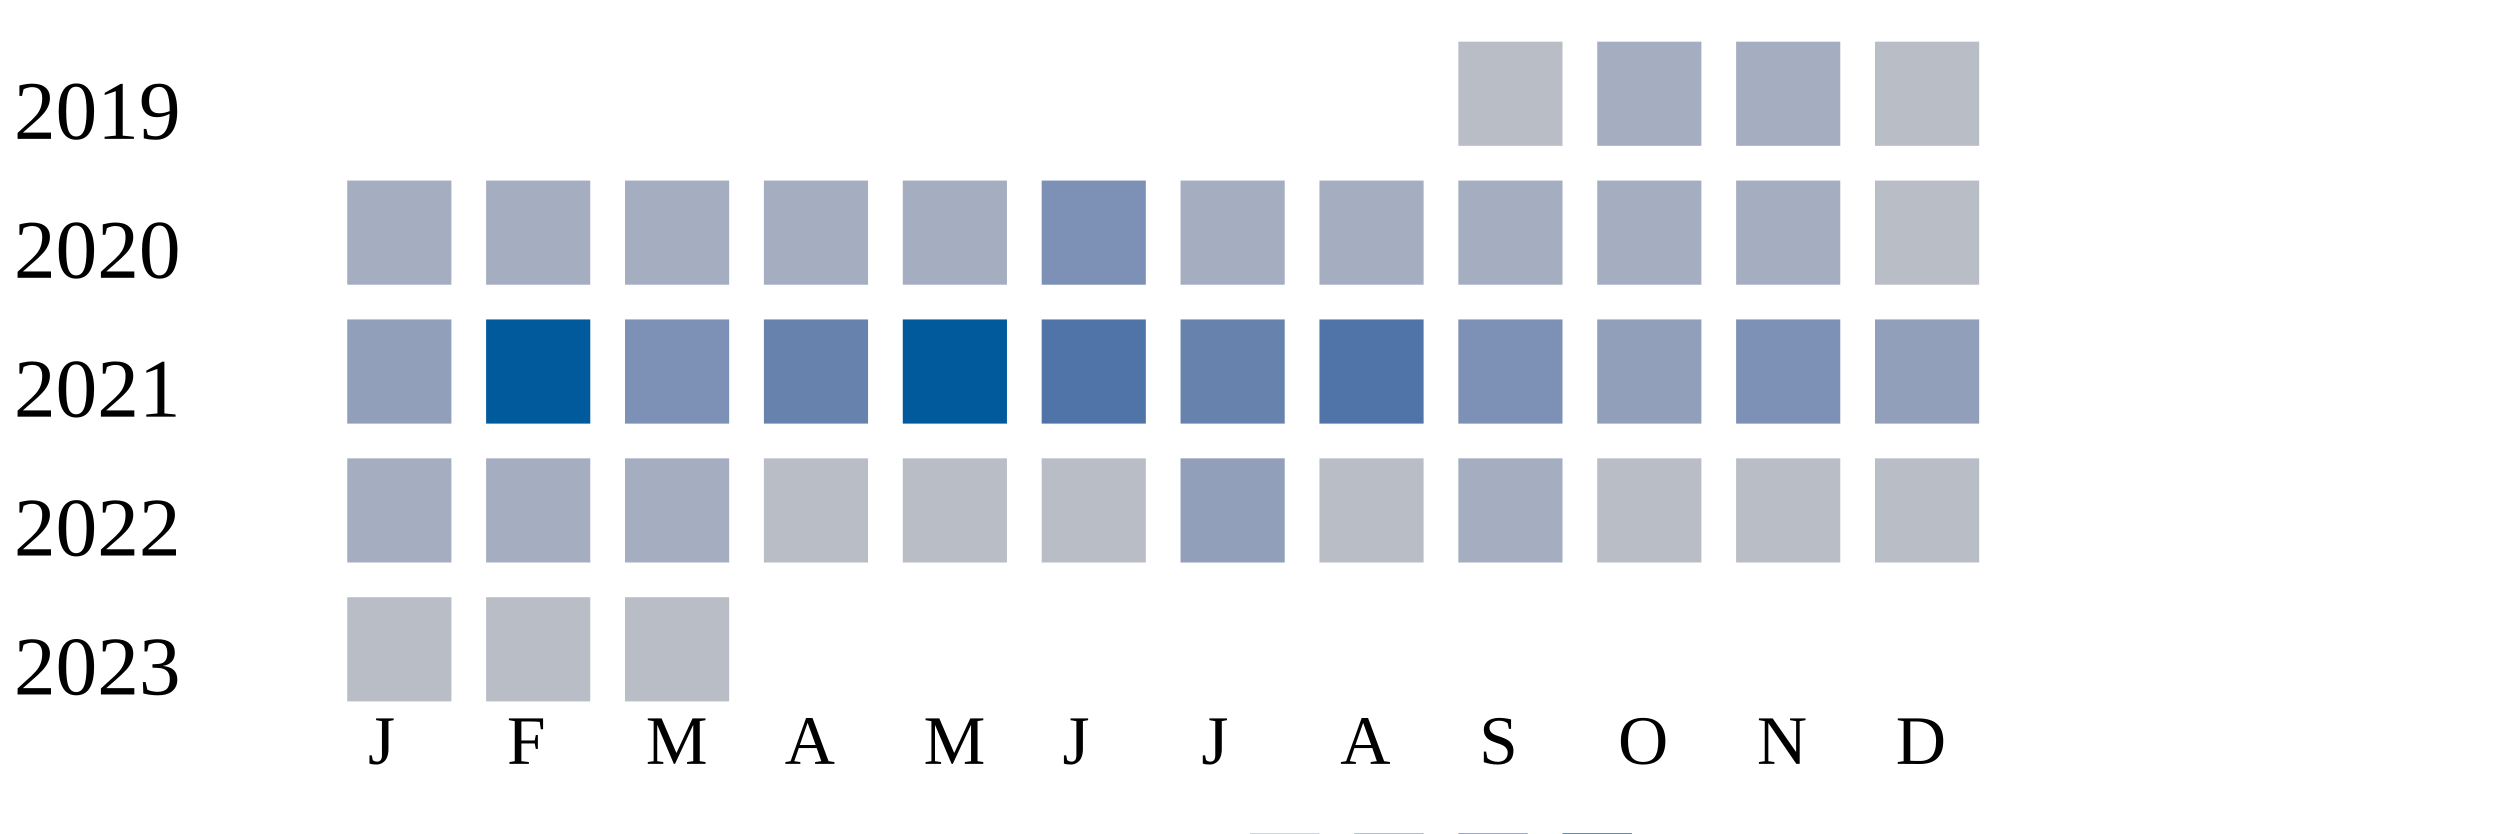
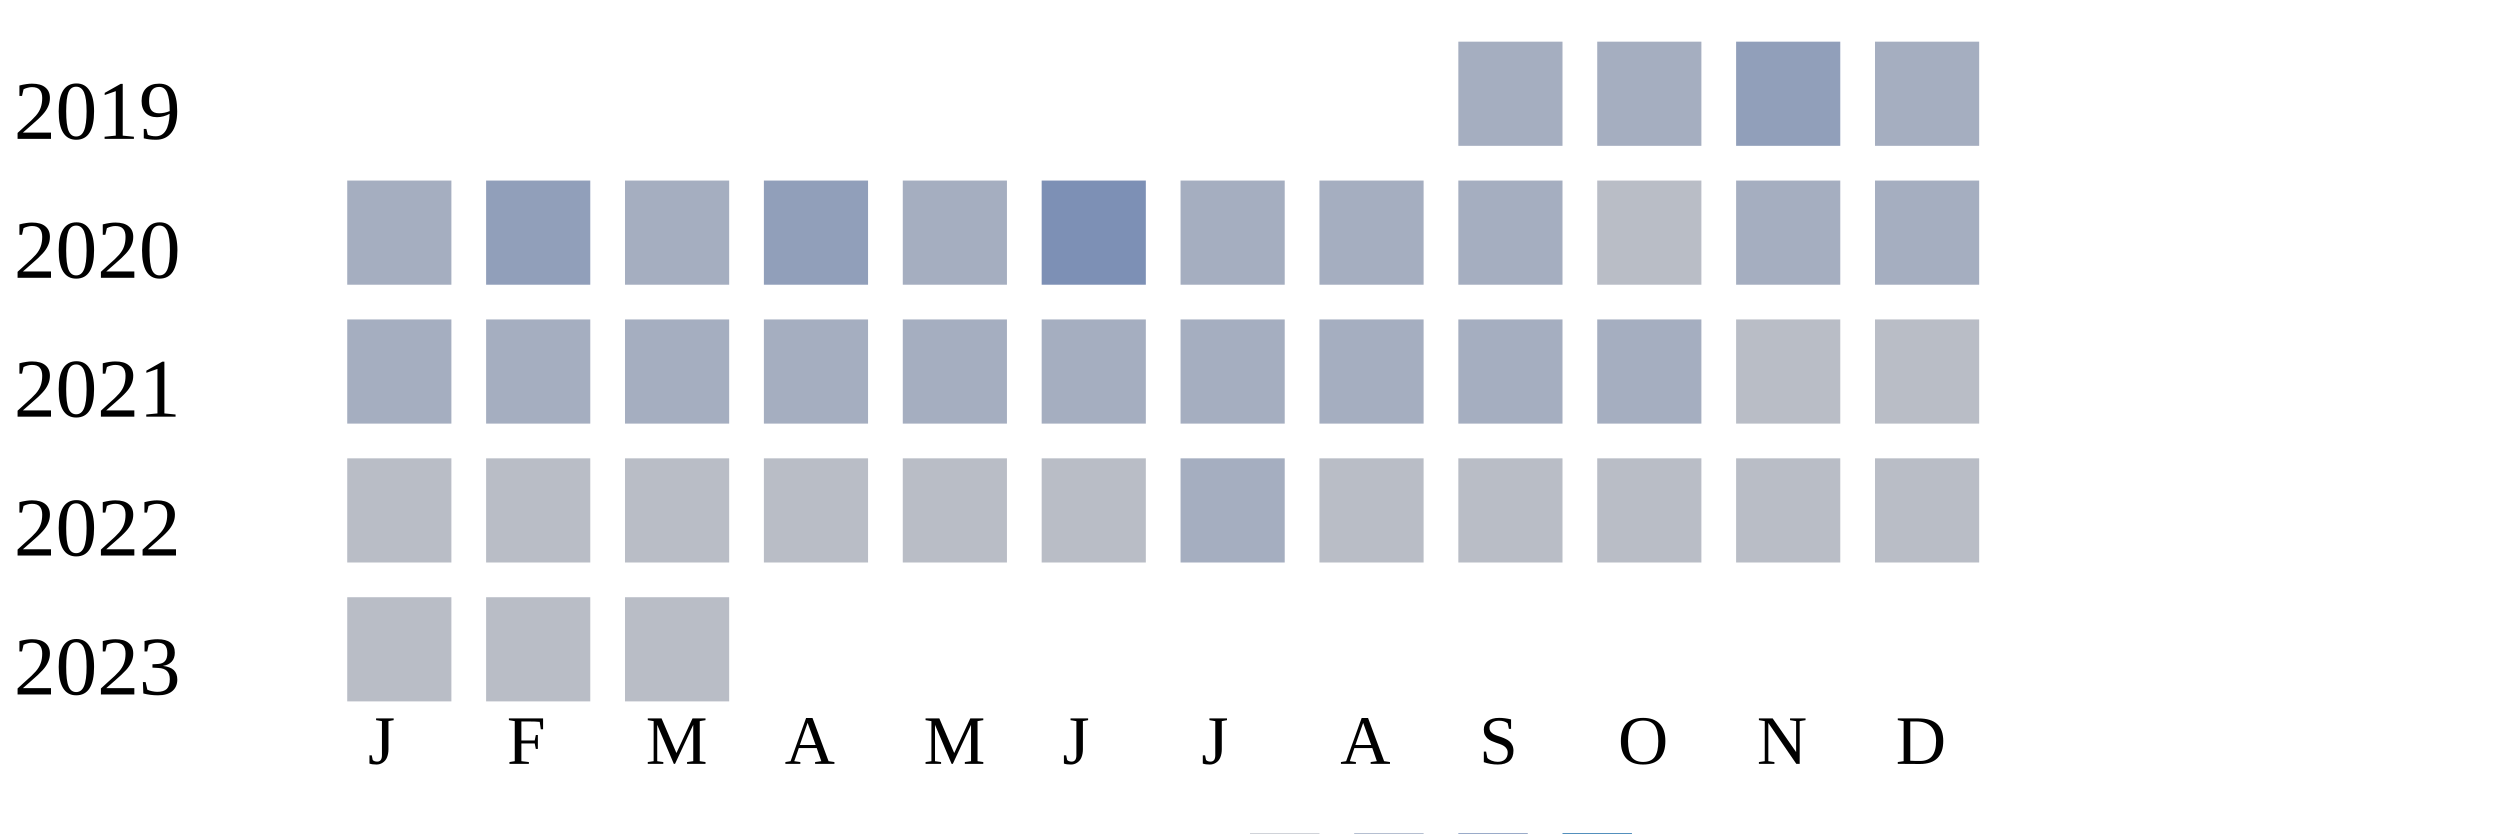
<svg xmlns="http://www.w3.org/2000/svg" width="360" height="120">
  <g transform="translate(0 0)">
    <text x="2" y="20">2019</text>
-     <rect x="210" y="6" width="15" height="15" fill="#b9bdc6" />
+     <rect x="210" y="6" width="15" height="15" fill="#a5aec0" />
    <rect x="230" y="6" width="15" height="15" fill="#a5aec0" />
-     <rect x="250" y="6" width="15" height="15" fill="#a5aec0" />
-     <rect x="270" y="6" width="15" height="15" fill="#b9bdc6" />
+     <rect x="250" y="6" width="15" height="15" fill="#919fba" />
+     <rect x="270" y="6" width="15" height="15" fill="#a5aec0" />
  </g>
  <g transform="translate(0 20)">
    <text x="2" y="20">2020</text>
+     <rect x="50" y="6" width="15" height="15" fill="#a5aec0" />
+     <rect x="70" y="6" width="15" height="15" fill="#919fba" />
+     <rect x="90" y="6" width="15" height="15" fill="#a5aec0" />
+     <rect x="110" y="6" width="15" height="15" fill="#919fba" />
+     <rect x="130" y="6" width="15" height="15" fill="#a5aec0" />
+     <rect x="150" y="6" width="15" height="15" fill="#7d90b5" />
+     <rect x="170" y="6" width="15" height="15" fill="#a5aec0" />
+     <rect x="190" y="6" width="15" height="15" fill="#a5aec0" />
+     <rect x="210" y="6" width="15" height="15" fill="#a5aec0" />
+     <rect x="230" y="6" width="15" height="15" fill="#b9bdc6" />
+     <rect x="250" y="6" width="15" height="15" fill="#a5aec0" />
+     <rect x="270" y="6" width="15" height="15" fill="#a5aec0" />
+   </g>
+   <g transform="translate(0 40)">
+     <text x="2" y="20">2021</text>
    <rect x="50" y="6" width="15" height="15" fill="#a5aec0" />
    <rect x="70" y="6" width="15" height="15" fill="#a5aec0" />
    <rect x="90" y="6" width="15" height="15" fill="#a5aec0" />
    <rect x="110" y="6" width="15" height="15" fill="#a5aec0" />
    <rect x="130" y="6" width="15" height="15" fill="#a5aec0" />
-     <rect x="150" y="6" width="15" height="15" fill="#7d90b5" />
+     <rect x="150" y="6" width="15" height="15" fill="#a5aec0" />
    <rect x="170" y="6" width="15" height="15" fill="#a5aec0" />
    <rect x="190" y="6" width="15" height="15" fill="#a5aec0" />
    <rect x="210" y="6" width="15" height="15" fill="#a5aec0" />
    <rect x="230" y="6" width="15" height="15" fill="#a5aec0" />
-     <rect x="250" y="6" width="15" height="15" fill="#a5aec0" />
+     <rect x="250" y="6" width="15" height="15" fill="#b9bdc6" />
    <rect x="270" y="6" width="15" height="15" fill="#b9bdc6" />
-   </g>
-   <g transform="translate(0 40)">
-     <text x="2" y="20">2021</text>
-     <rect x="50" y="6" width="15" height="15" fill="#919fba" />
-     <rect x="70" y="6" width="15" height="15" fill="#005a9c" />
-     <rect x="90" y="6" width="15" height="15" fill="#7d90b5" />
-     <rect x="110" y="6" width="15" height="15" fill="#6882ae" />
-     <rect x="130" y="6" width="15" height="15" fill="#005a9c" />
-     <rect x="150" y="6" width="15" height="15" fill="#5174a8" />
-     <rect x="170" y="6" width="15" height="15" fill="#6882ae" />
-     <rect x="190" y="6" width="15" height="15" fill="#5174a8" />
-     <rect x="210" y="6" width="15" height="15" fill="#7d90b5" />
-     <rect x="230" y="6" width="15" height="15" fill="#919fba" />
-     <rect x="250" y="6" width="15" height="15" fill="#7d90b5" />
-     <rect x="270" y="6" width="15" height="15" fill="#919fba" />
  </g>
  <g transform="translate(0 60)">
    <text x="2" y="20">2022</text>
-     <rect x="50" y="6" width="15" height="15" fill="#a5aec0" />
-     <rect x="70" y="6" width="15" height="15" fill="#a5aec0" />
-     <rect x="90" y="6" width="15" height="15" fill="#a5aec0" />
+     <rect x="50" y="6" width="15" height="15" fill="#b9bdc6" />
+     <rect x="70" y="6" width="15" height="15" fill="#b9bdc6" />
+     <rect x="90" y="6" width="15" height="15" fill="#b9bdc6" />
    <rect x="110" y="6" width="15" height="15" fill="#b9bdc6" />
    <rect x="130" y="6" width="15" height="15" fill="#b9bdc6" />
    <rect x="150" y="6" width="15" height="15" fill="#b9bdc6" />
-     <rect x="170" y="6" width="15" height="15" fill="#919fba" />
+     <rect x="170" y="6" width="15" height="15" fill="#a5aec0" />
    <rect x="190" y="6" width="15" height="15" fill="#b9bdc6" />
-     <rect x="210" y="6" width="15" height="15" fill="#a5aec0" />
+     <rect x="210" y="6" width="15" height="15" fill="#b9bdc6" />
    <rect x="230" y="6" width="15" height="15" fill="#b9bdc6" />
    <rect x="250" y="6" width="15" height="15" fill="#b9bdc6" />
    <rect x="270" y="6" width="15" height="15" fill="#b9bdc6" />
  </g>
  <g transform="translate(0 80)">
    <text x="2" y="20">2023</text>
    <rect x="50" y="6" width="15" height="15" fill="#b9bdc6" />
    <rect x="70" y="6" width="15" height="15" fill="#b9bdc6" />
    <rect x="90" y="6" width="15" height="15" fill="#b9bdc6" />
  </g>
  <text style="font-size: 10px; text-align: center" x="53" y="110">J</text>
  <text style="font-size: 10px; text-align: center" x="73" y="110">F</text>
  <text style="font-size: 10px; text-align: center" x="93" y="110">M</text>
  <text style="font-size: 10px; text-align: center" x="113" y="110">A</text>
  <text style="font-size: 10px; text-align: center" x="133" y="110">M</text>
  <text style="font-size: 10px; text-align: center" x="153" y="110">J</text>
  <text style="font-size: 10px; text-align: center" x="173" y="110">J</text>
  <text style="font-size: 10px; text-align: center" x="193" y="110">A</text>
  <text style="font-size: 10px; text-align: center" x="213" y="110">S</text>
  <text style="font-size: 10px; text-align: center" x="233" y="110">O</text>
  <text style="font-size: 10px; text-align: center" x="253" y="110">N</text>
  <text style="font-size: 10px; text-align: center" x="273" y="110">D</text>
  <text style="font-size: 10px;" x="155" y="129">Less</text>
  <rect fill="#b9bdc6" width="10" height="10" x="180" y="120" />
  <rect fill="#919fba" width="10" height="10" x="195" y="120" />
  <rect fill="#6882ae" width="10" height="10" x="210" y="120" />
  <rect fill="#005a9c" width="10" height="10" x="225" y="120" />
  <text x="240" y="129" style="font-size: 10px;">More</text>
</svg>
